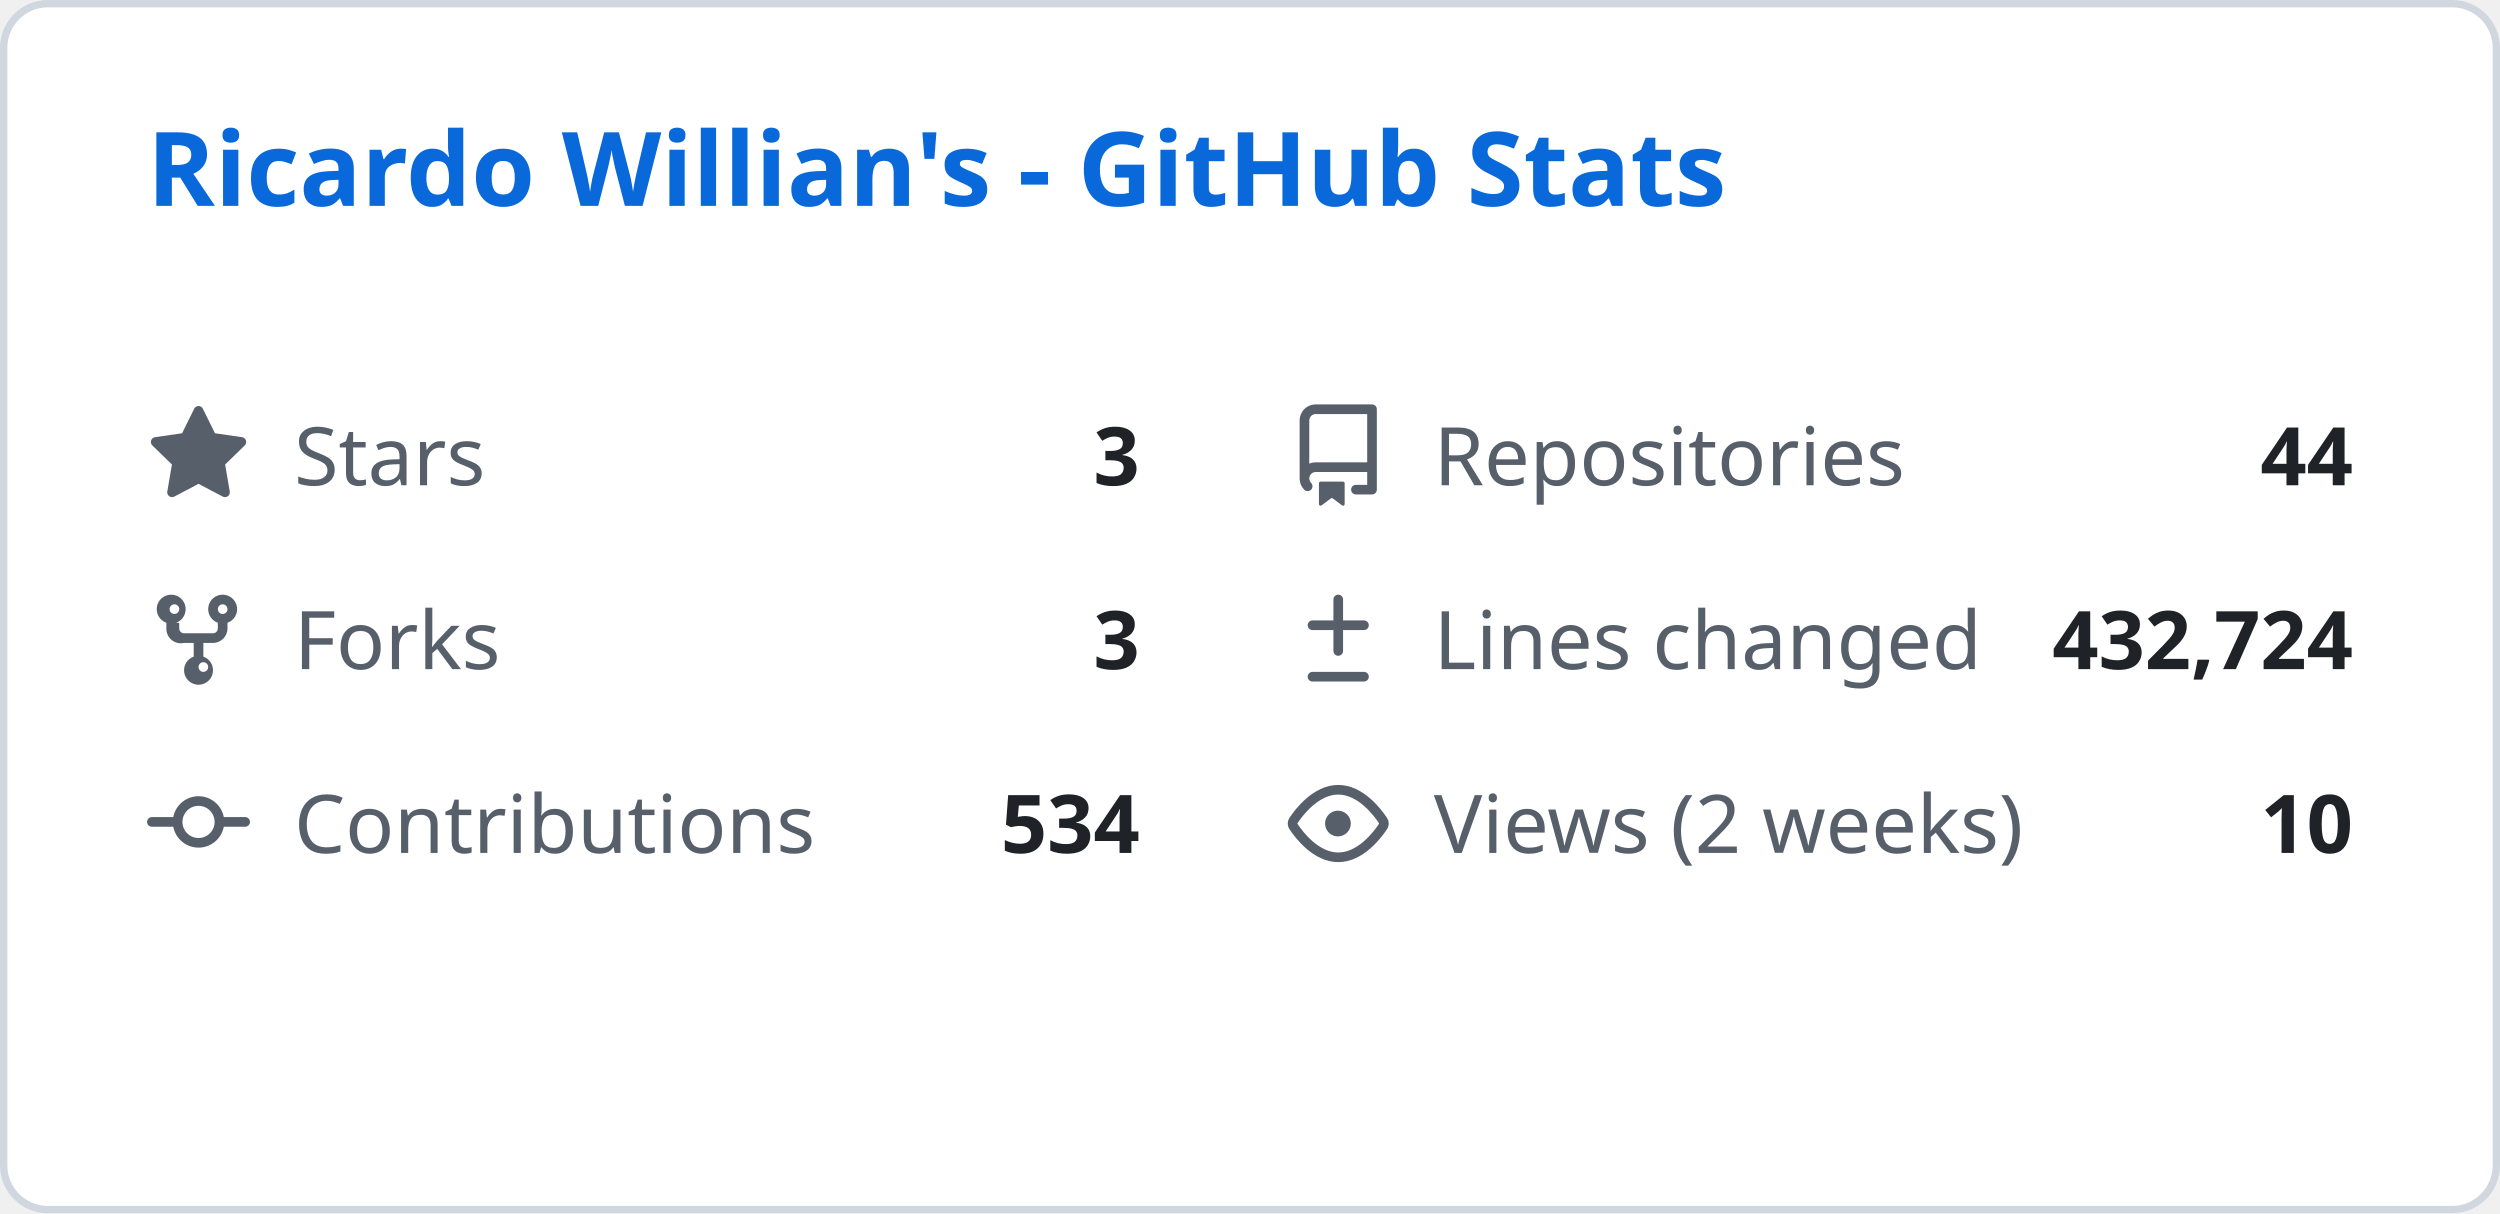
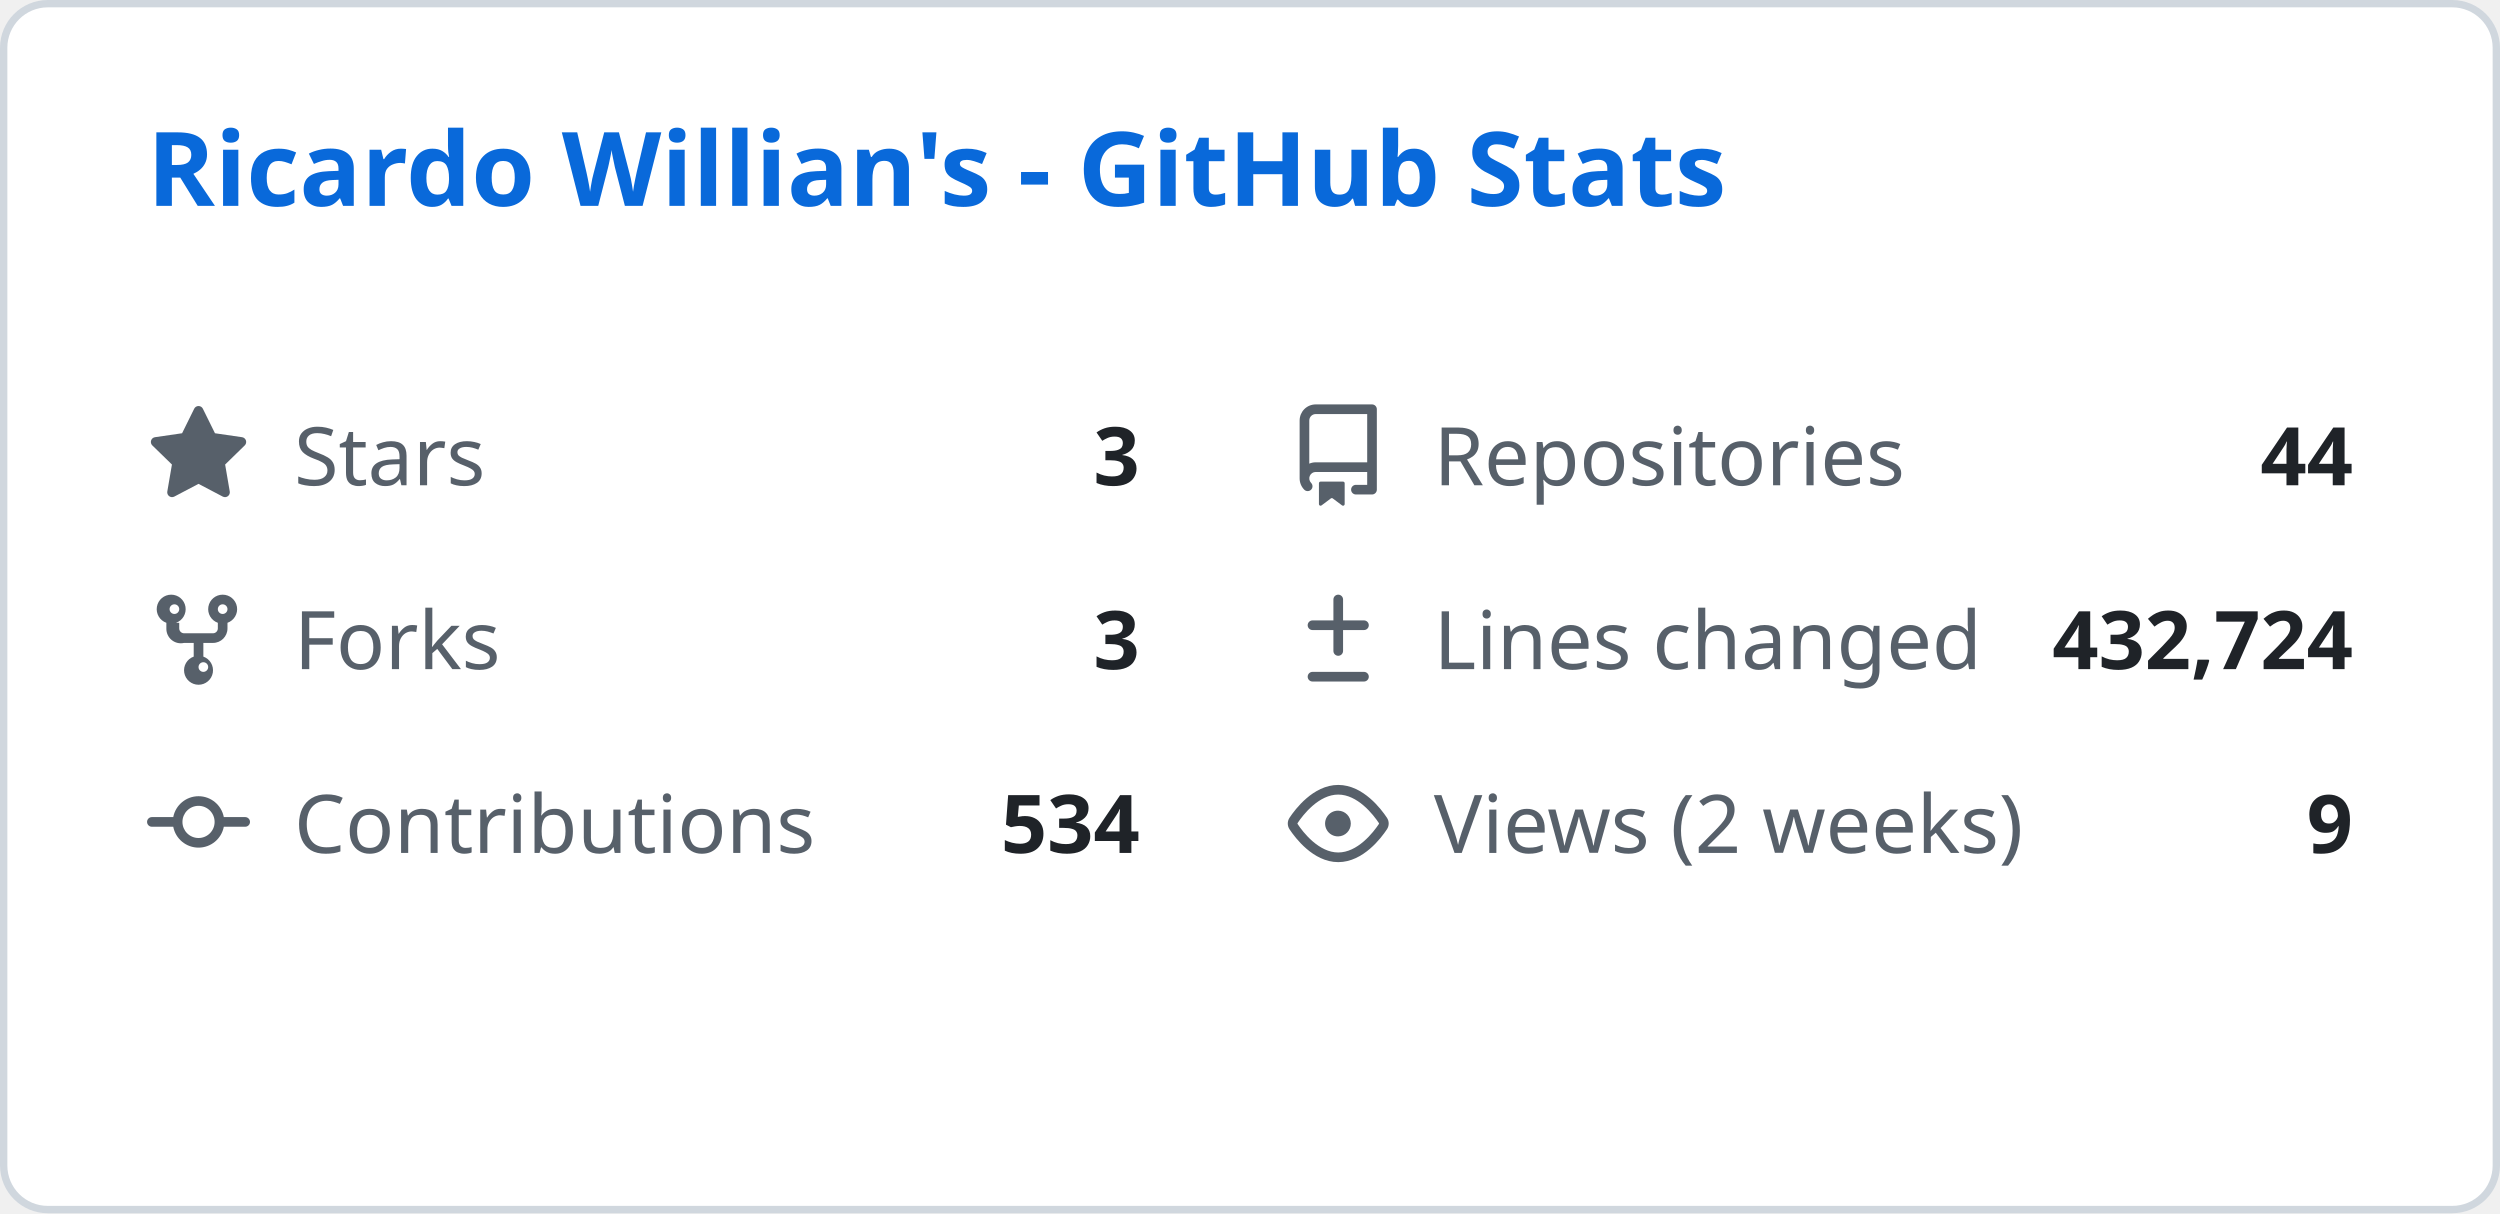
<svg xmlns="http://www.w3.org/2000/svg" width="340" height="165" viewBox="0 0 340 165" fill="none">
  <style>
    .header { font: 600 14px 'Segoe UI', Ubuntu, Sans-Serif; fill: #0969da; }
    .stat-label { font: 400 11px 'Segoe UI', Ubuntu, Sans-Serif; fill: #57606a; }
    .stat-value { font: 600 11px 'Segoe UI', Ubuntu, Sans-Serif; fill: #1f2328; }
    .icon { fill: #57606a; }
  </style>
  <rect class="bg" x="0.5" y="0.5" rx="6" width="339" height="164" fill="#ffffff" stroke="#d0d7de" />
  <g transform="translate(20, 28)">
    <text class="header">Ricardo Willian's - GitHub Stats</text>
  </g>
  <g transform="translate(20, 55)">
    <svg class="icon" viewBox="0 0 16 16" width="14" height="14">
      <path d="M8 .25a.75.75 0 01.673.418l1.882 3.815 4.21.612a.75.75 0 01.416 1.279l-3.046 2.97.719 4.192a.75.75 0 01-1.088.791L8 12.347l-3.766 1.98a.75.75 0 01-1.088-.79l.72-4.194L.818 6.374a.75.75 0 01.416-1.28l4.21-.611L7.327.668A.75.75 0 018 .25z" />
    </svg>
    <text class="stat-label" x="20" y="11">Stars</text>
    <text class="stat-value" x="135" y="11" text-anchor="end">3</text>
  </g>
  <g transform="translate(175, 55)">
    <svg class="icon" viewBox="0 0 16 16" width="14" height="14">
      <path d="M2 2.5A2.5 2.5 0 014.5 0h8.75a.75.75 0 01.75.75v12.5a.75.75 0 01-.75.75h-2.5a.75.75 0 110-1.5h1.75v-2h-8a1 1 0 00-.714 1.7.75.75 0 01-1.072 1.05A2.495 2.495 0 012 11.5v-9zm10.5-1H4.5a1 1 0 00-1 1v6.708A2.486 2.486 0 014.5 9h8V1.5zM5 12.25v3.25a.25.25 0 00.4.2l1.45-1.087a.25.25 0 01.3 0L8.6 15.7a.25.25 0 00.4-.2v-3.25a.25.25 0 00-.25-.25h-3.5a.25.25 0 00-.25.25z" />
    </svg>
    <text class="stat-label" x="20" y="11">Repositories</text>
    <text class="stat-value" x="145" y="11" text-anchor="end">44</text>
  </g>
  <g transform="translate(20, 80)">
    <svg class="icon" viewBox="0 0 16 16" width="14" height="14">
      <path d="M5 5.372v.878c0 .414.336.75.75.75h4.5a.75.75 0 00.75-.75v-.878a2.25 2.25 0 111.5 0v.878a2.25 2.25 0 01-2.25 2.25h-1.5v2.128a2.251 2.251 0 11-1.5 0V8.5h-1.5A2.25 2.25 0 013 6.25v-.878a2.25 2.25 0 111.5 0zM5 3.25a.75.75 0 10-1.5 0 .75.75 0 001.5 0zm6.75.75a.75.75 0 10-.75-.75.75.75 0 00.75.75zM8 12.25a.75.75 0 101.5 0 .75.75 0 00-1.5 0z" />
    </svg>
    <text class="stat-label" x="20" y="11">Forks</text>
    <text class="stat-value" x="135" y="11" text-anchor="end">3</text>
  </g>
  <g transform="translate(175, 80)">
    <svg class="icon" viewBox="0 0 16 16" width="14" height="14">
      <path d="M8.75 1.75a.75.75 0 00-1.5 0V5H4a.75.75 0 000 1.5h3.25v3.25a.75.75 0 001.5 0V6.5H12a.75.75 0 000-1.5H8.75V1.75zM4 13a.75.75 0 000 1.5h8a.75.75 0 000-1.5H4z" />
    </svg>
    <text class="stat-label" x="20" y="11">Lines changed</text>
    <text class="stat-value" x="145" y="11" text-anchor="end">432,724</text>
  </g>
  <g transform="translate(20, 105)">
    <svg class="icon" viewBox="0 0 16 16" width="14" height="14">
      <path d="M11.93 8.5a4.002 4.002 0 01-7.86 0H.75a.75.75 0 010-1.5h3.32a4.002 4.002 0 017.86 0h3.32a.75.75 0 010 1.5h-3.32zm-1.43-.75a2.5 2.5 0 10-5 0 2.5 2.5 0 005 0z" />
    </svg>
    <text class="stat-label" x="20" y="11">Contributions</text>
    <text class="stat-value" x="135" y="11" text-anchor="end">534</text>
  </g>
  <g transform="translate(175, 105)">
    <svg class="icon" viewBox="0 0 16 16" width="14" height="14">
      <path d="M8 2c1.981 0 3.671.992 4.933 2.078 1.27 1.091 2.187 2.345 2.637 3.023a1.62 1.62 0 010 1.798c-.45.678-1.367 1.932-2.637 3.023C11.67 13.008 9.981 14 8 14c-1.981 0-3.671-.992-4.933-2.078C1.797 10.83.88 9.576.43 8.898a1.62 1.62 0 010-1.798c.45-.677 1.367-1.931 2.637-3.022C4.33 2.992 6.019 2 8 2zM1.679 7.932a.12.12 0 000 .136c.411.622 1.241 1.75 2.366 2.717C5.176 11.758 6.527 12.5 8 12.5c1.473 0 2.825-.742 3.955-1.715 1.124-.967 1.954-2.096 2.366-2.717a.12.12 0 000-.136c-.412-.621-1.242-1.75-2.366-2.717C10.824 4.242 9.473 3.5 8 3.5c-1.473 0-2.824.742-3.955 1.715-1.124.967-1.954 2.096-2.366 2.717zM8 10a2 2 0 11-.001-3.999A2 2 0 018 10z" />
    </svg>
    <text class="stat-label" x="20" y="11">Views (2 weeks)</text>
-     <text class="stat-value" x="145" y="11" text-anchor="end">10</text>
+     <text class="stat-value" x="145" y="11" text-anchor="end">9</text>
  </g>
</svg>
